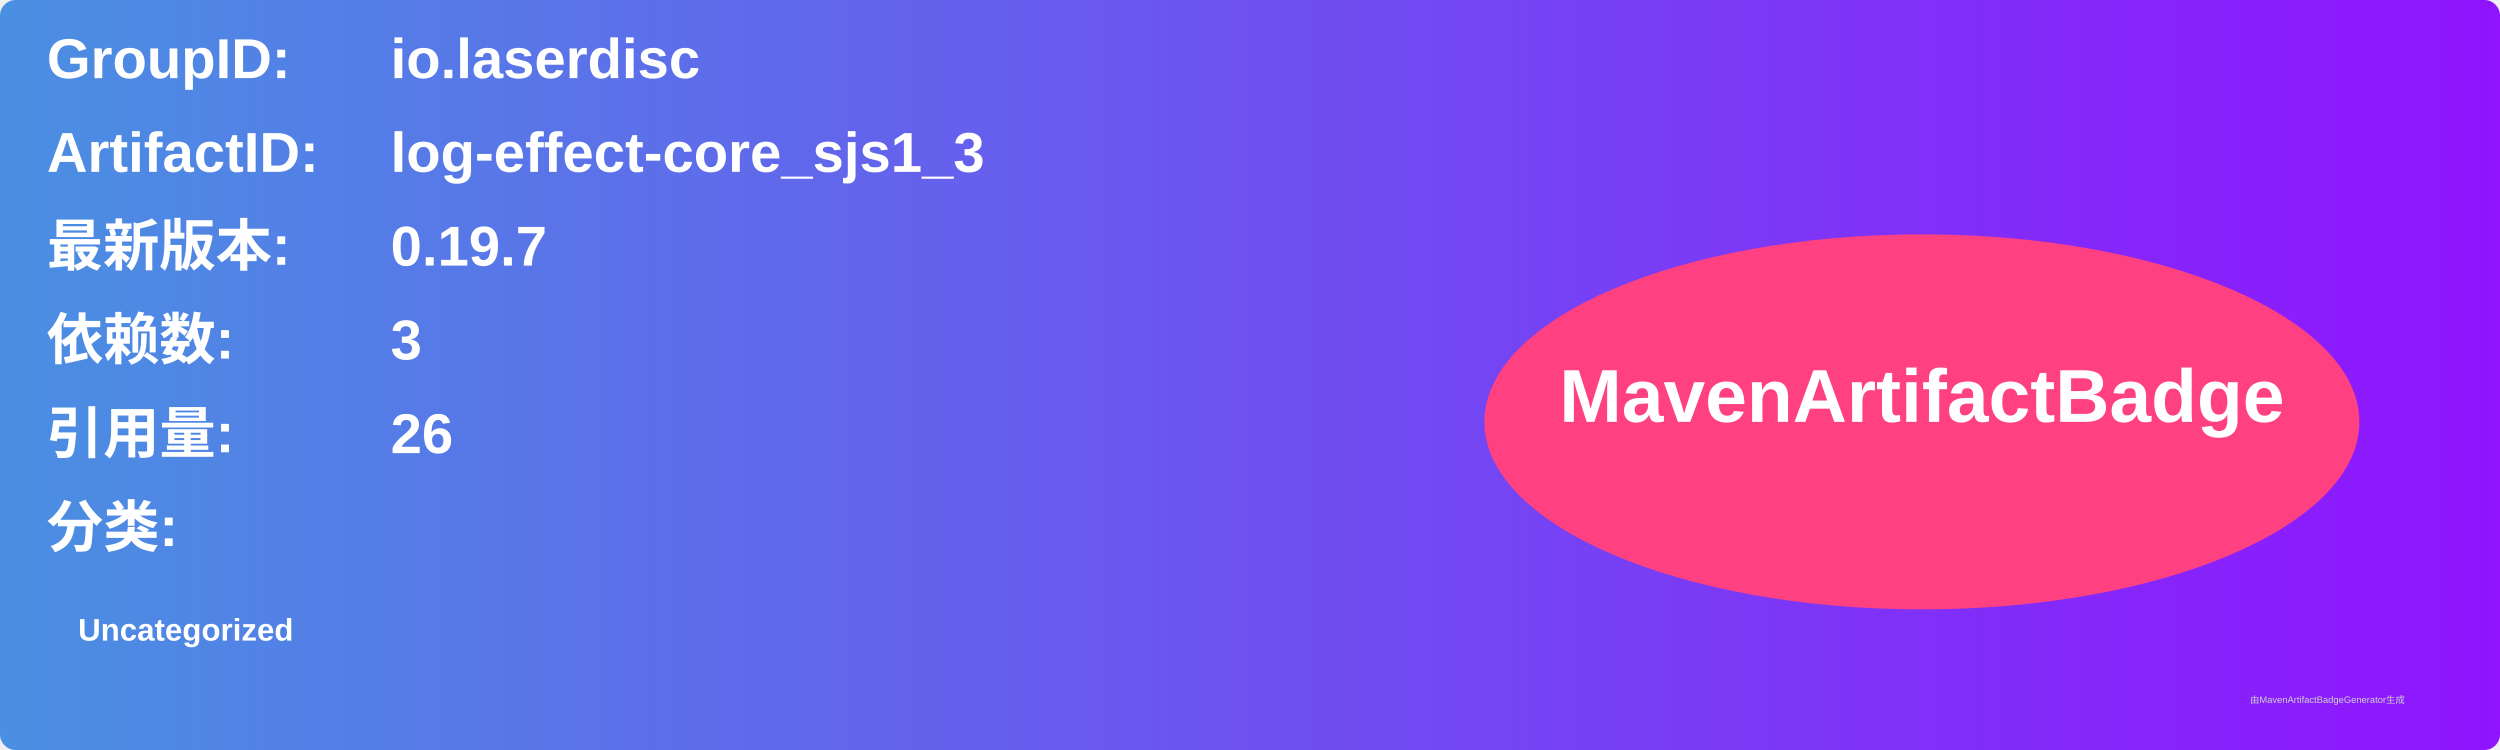
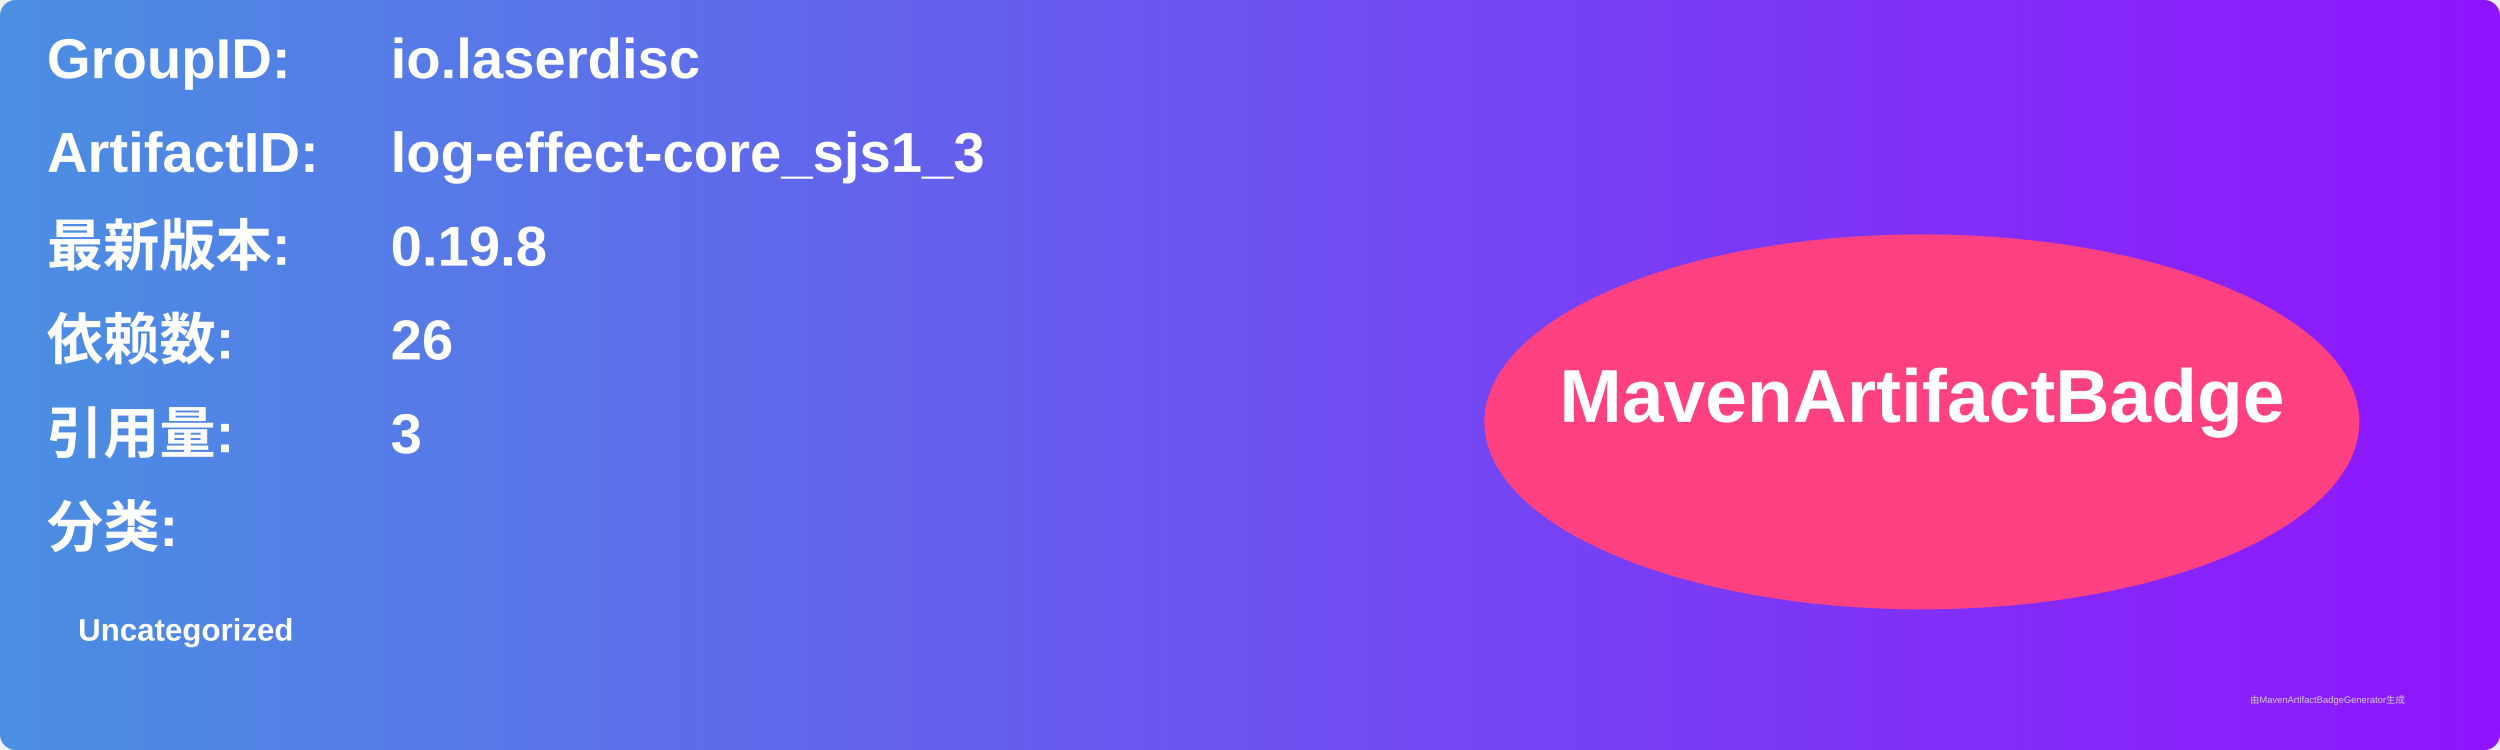
<svg xmlns="http://www.w3.org/2000/svg" width="800" height="240" viewBox="0 0 800 240">
  <linearGradient id="grad" x1="0%" y1="0%" x2="100%" y2="0%">
    <stop offset="0%" stop-color="#4a90e2" />
    <stop offset="100%" stop-color="#9013fe" />
  </linearGradient>
  <rect width="100%" height="100%" rx="5" ry="5" fill="url(#grad)" />
  <g transform="translate(15, 15)">
    <text x="0" y="10" font-family="Arial" font-size="18" fill="white" font-weight="bold" width="260">GroupID:</text>
    <text x="110" y="10" font-family="Arial" font-size="18" fill="white" font-weight="bold" width="460">io.laserdisc</text>
    <text x="0" y="40" font-family="Arial" font-size="18" fill="white" font-weight="bold" width="260">ArtifactID:</text>
    <text x="110" y="40" font-family="Arial" font-size="18" fill="white" font-weight="bold" width="460">log-effect-core_sjs1_3</text>
    <text x="0" y="70" font-family="Arial" font-size="18" fill="white" font-weight="bold">最新版本:</text>
    <text x="110" y="70" font-family="Arial" font-size="18" fill="white" font-weight="bold">
-       <tspan font-weight="bold">0.19.7</tspan>
+       <tspan font-weight="bold">0.19.8</tspan>
    </text>
    <text x="0" y="100" font-family="Arial" font-size="18" fill="white" font-weight="bold">依赖数: </text>
    <text x="110" y="100" font-family="Arial" font-size="18" fill="white">
-       <tspan font-weight="bold">3</tspan>
+       <tspan font-weight="bold">26</tspan>
    </text>
    <text x="0" y="130" font-family="Arial" font-size="18" fill="white" font-weight="bold">引用量: </text>
    <text x="110" y="130" font-family="Arial" font-size="18" fill="white">
-       <tspan font-weight="bold">26</tspan>
+       <tspan font-weight="bold">3</tspan>
    </text>
    <text x="0" y="160" font-family="Arial" font-size="18" fill="white" font-weight="bold">分类:</text>
    <text x="10" y="190" font-family="Arial" font-size="10" fill="white">
      <tspan font-weight="bold">Uncategorized</tspan>
    </text>
    <ellipse cx="600" cy="120" rx="140" ry="60" fill="#ff4081" />
    <text x="600" y="120" text-anchor="middle" font-family="Arial" font-size="24" fill="white" font-weight="bold">MavenArtifactBadge</text>
  </g>
  <text x="720" y="225" font-family="Arial" font-size="3" fill="#d0d0d0">由MavenArtifactBadgeGenerator生成</text>
</svg>
